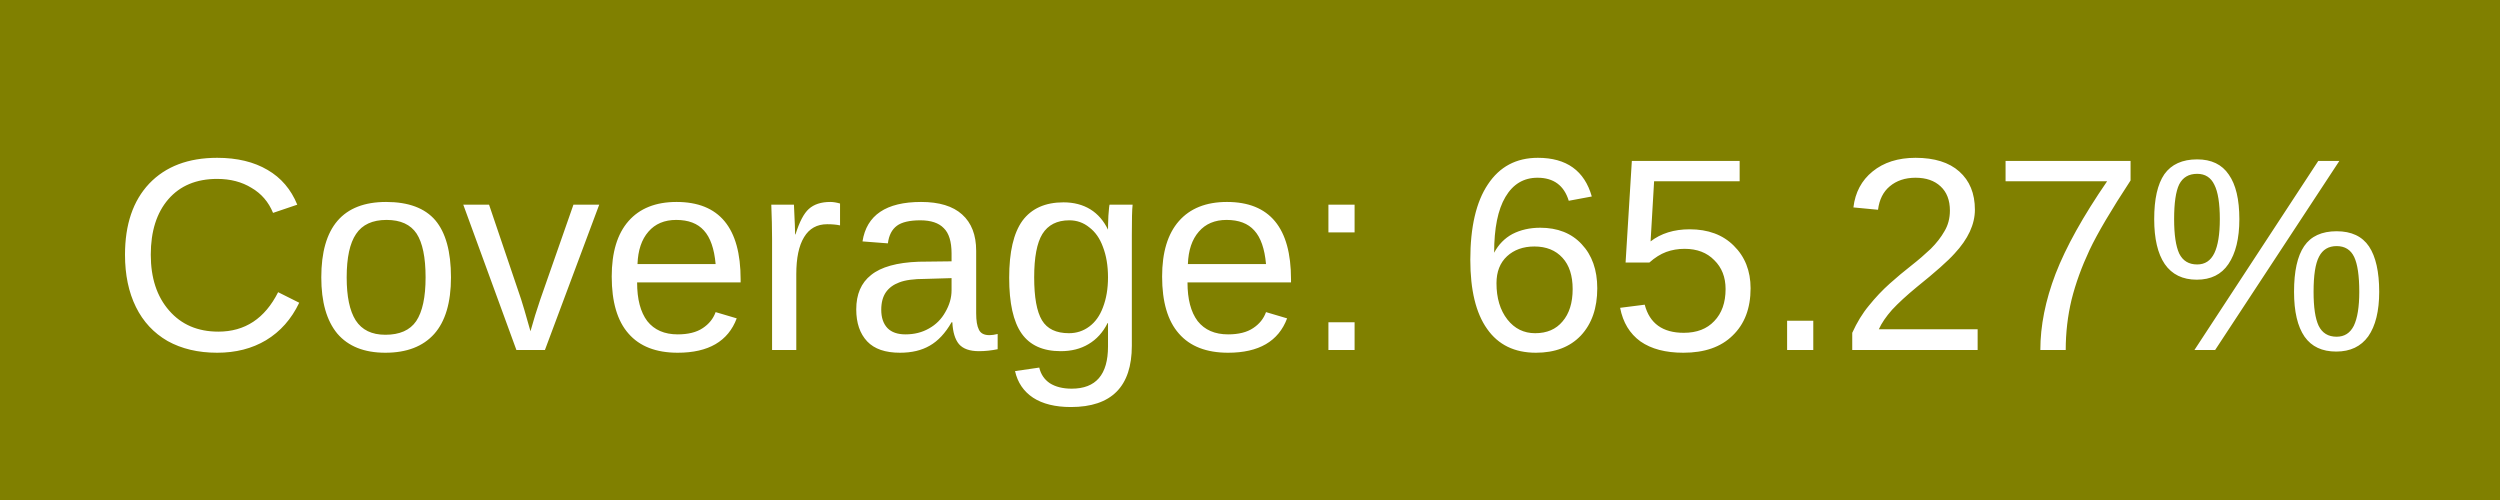
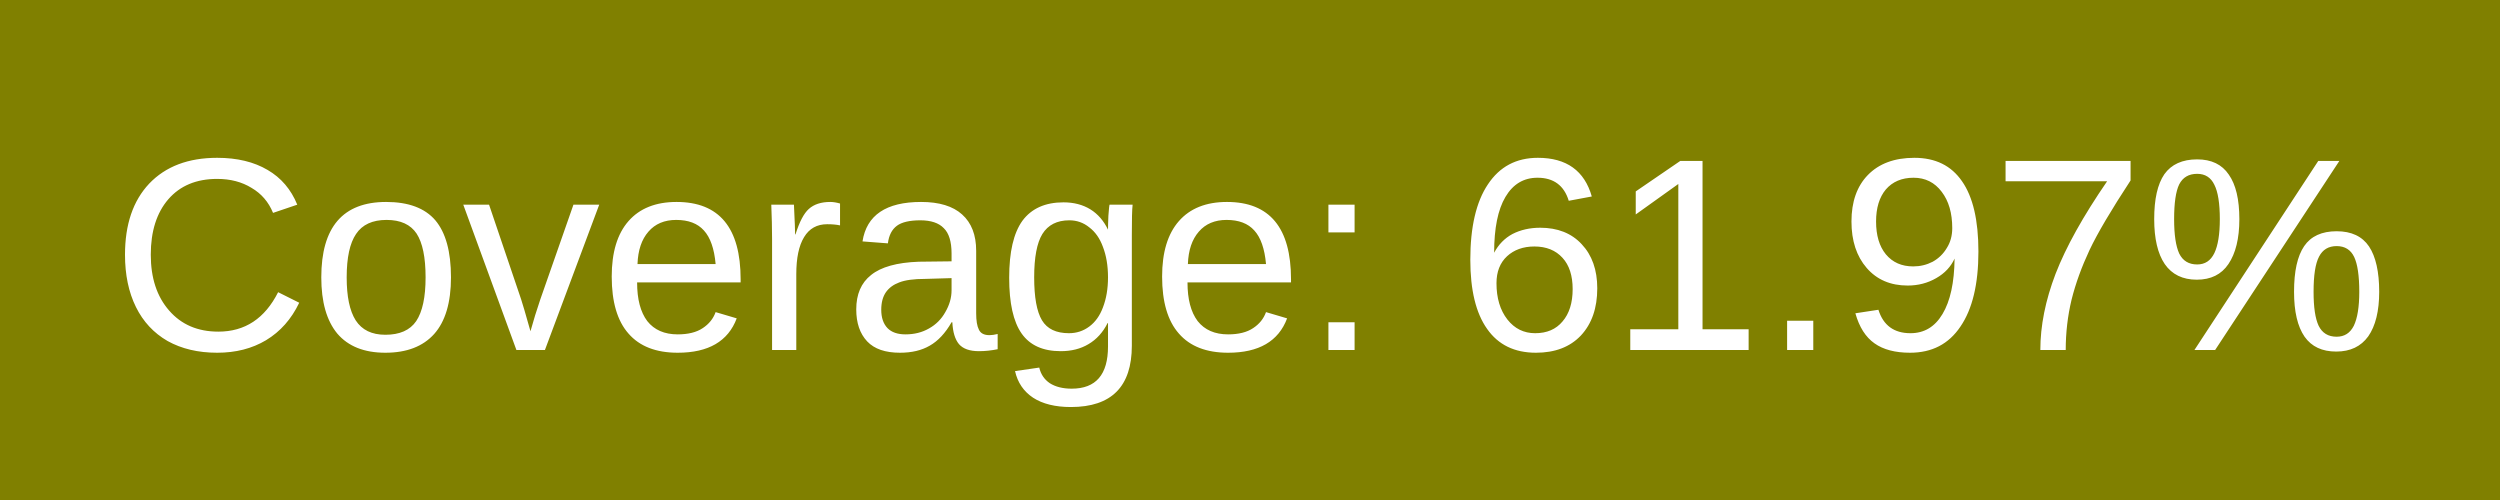
<svg xmlns="http://www.w3.org/2000/svg" width="100" height="20">
  <rect width="100" height="20" fill="olive" />
  <text x="50%" y="14" fill="#fff" font-family="Arial" font-size="11" text-anchor="middle">
-             Coverage: 65.27%
+             Coverage: 61.97%
        </text>
</svg>
